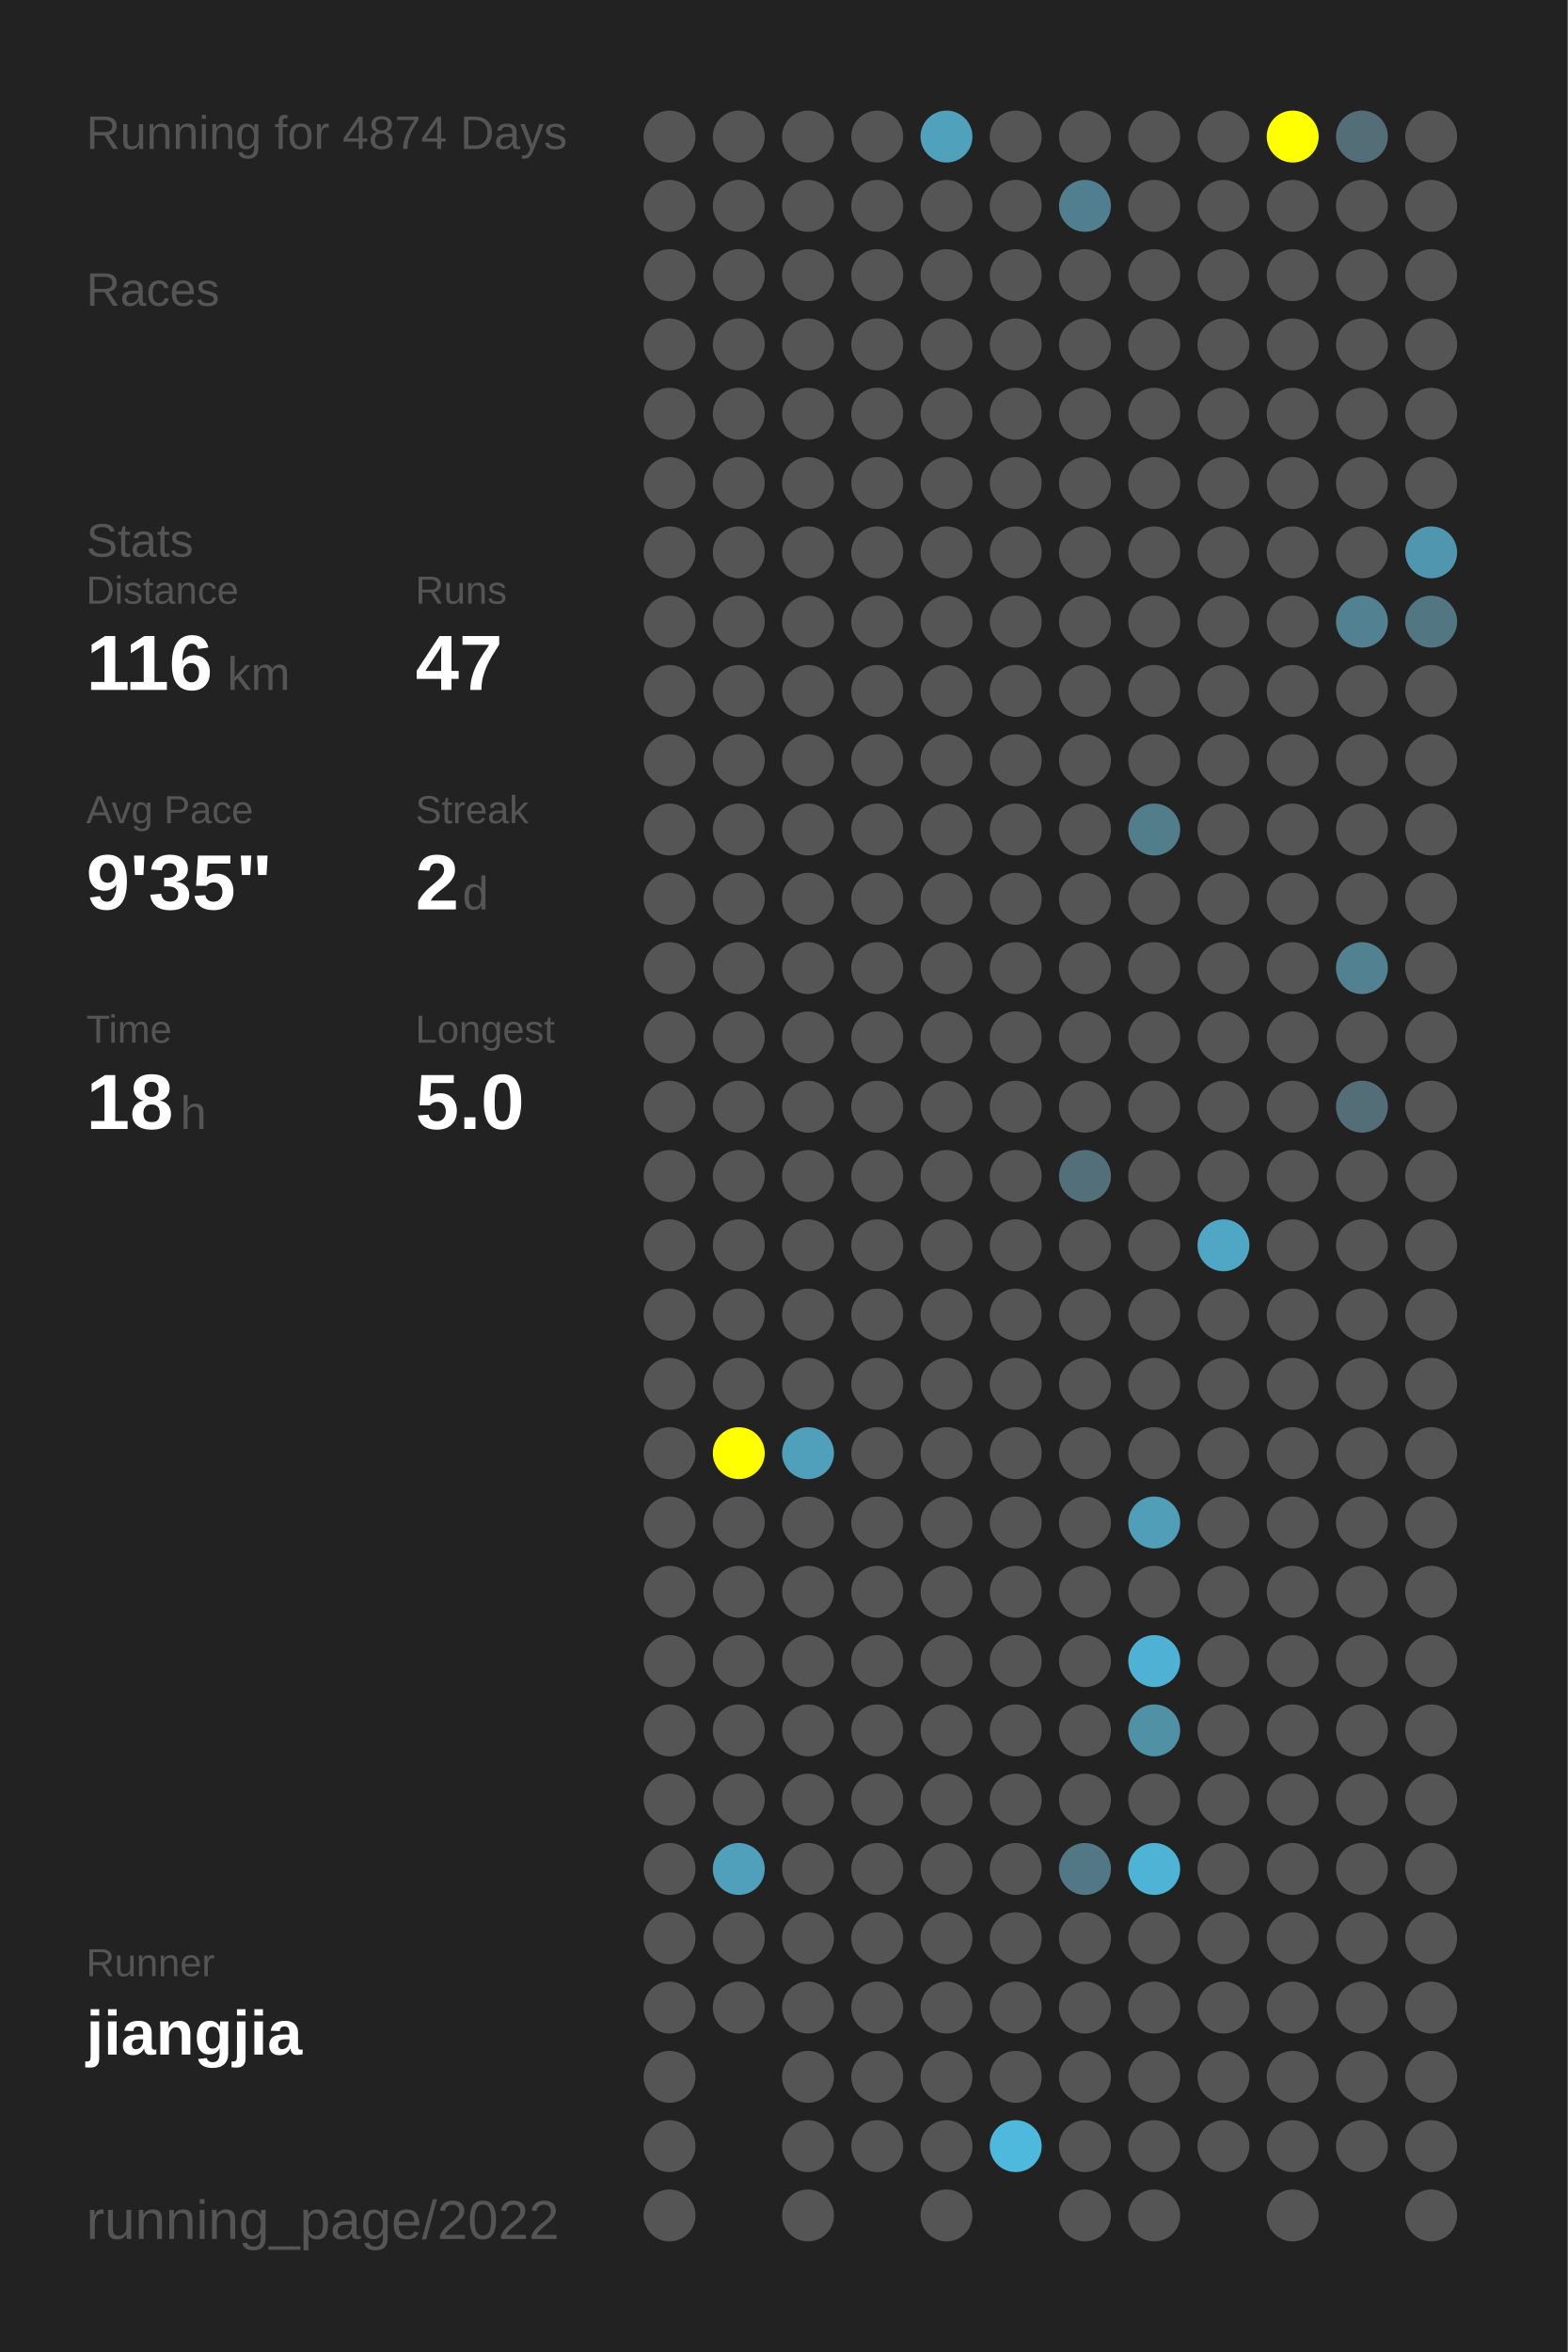
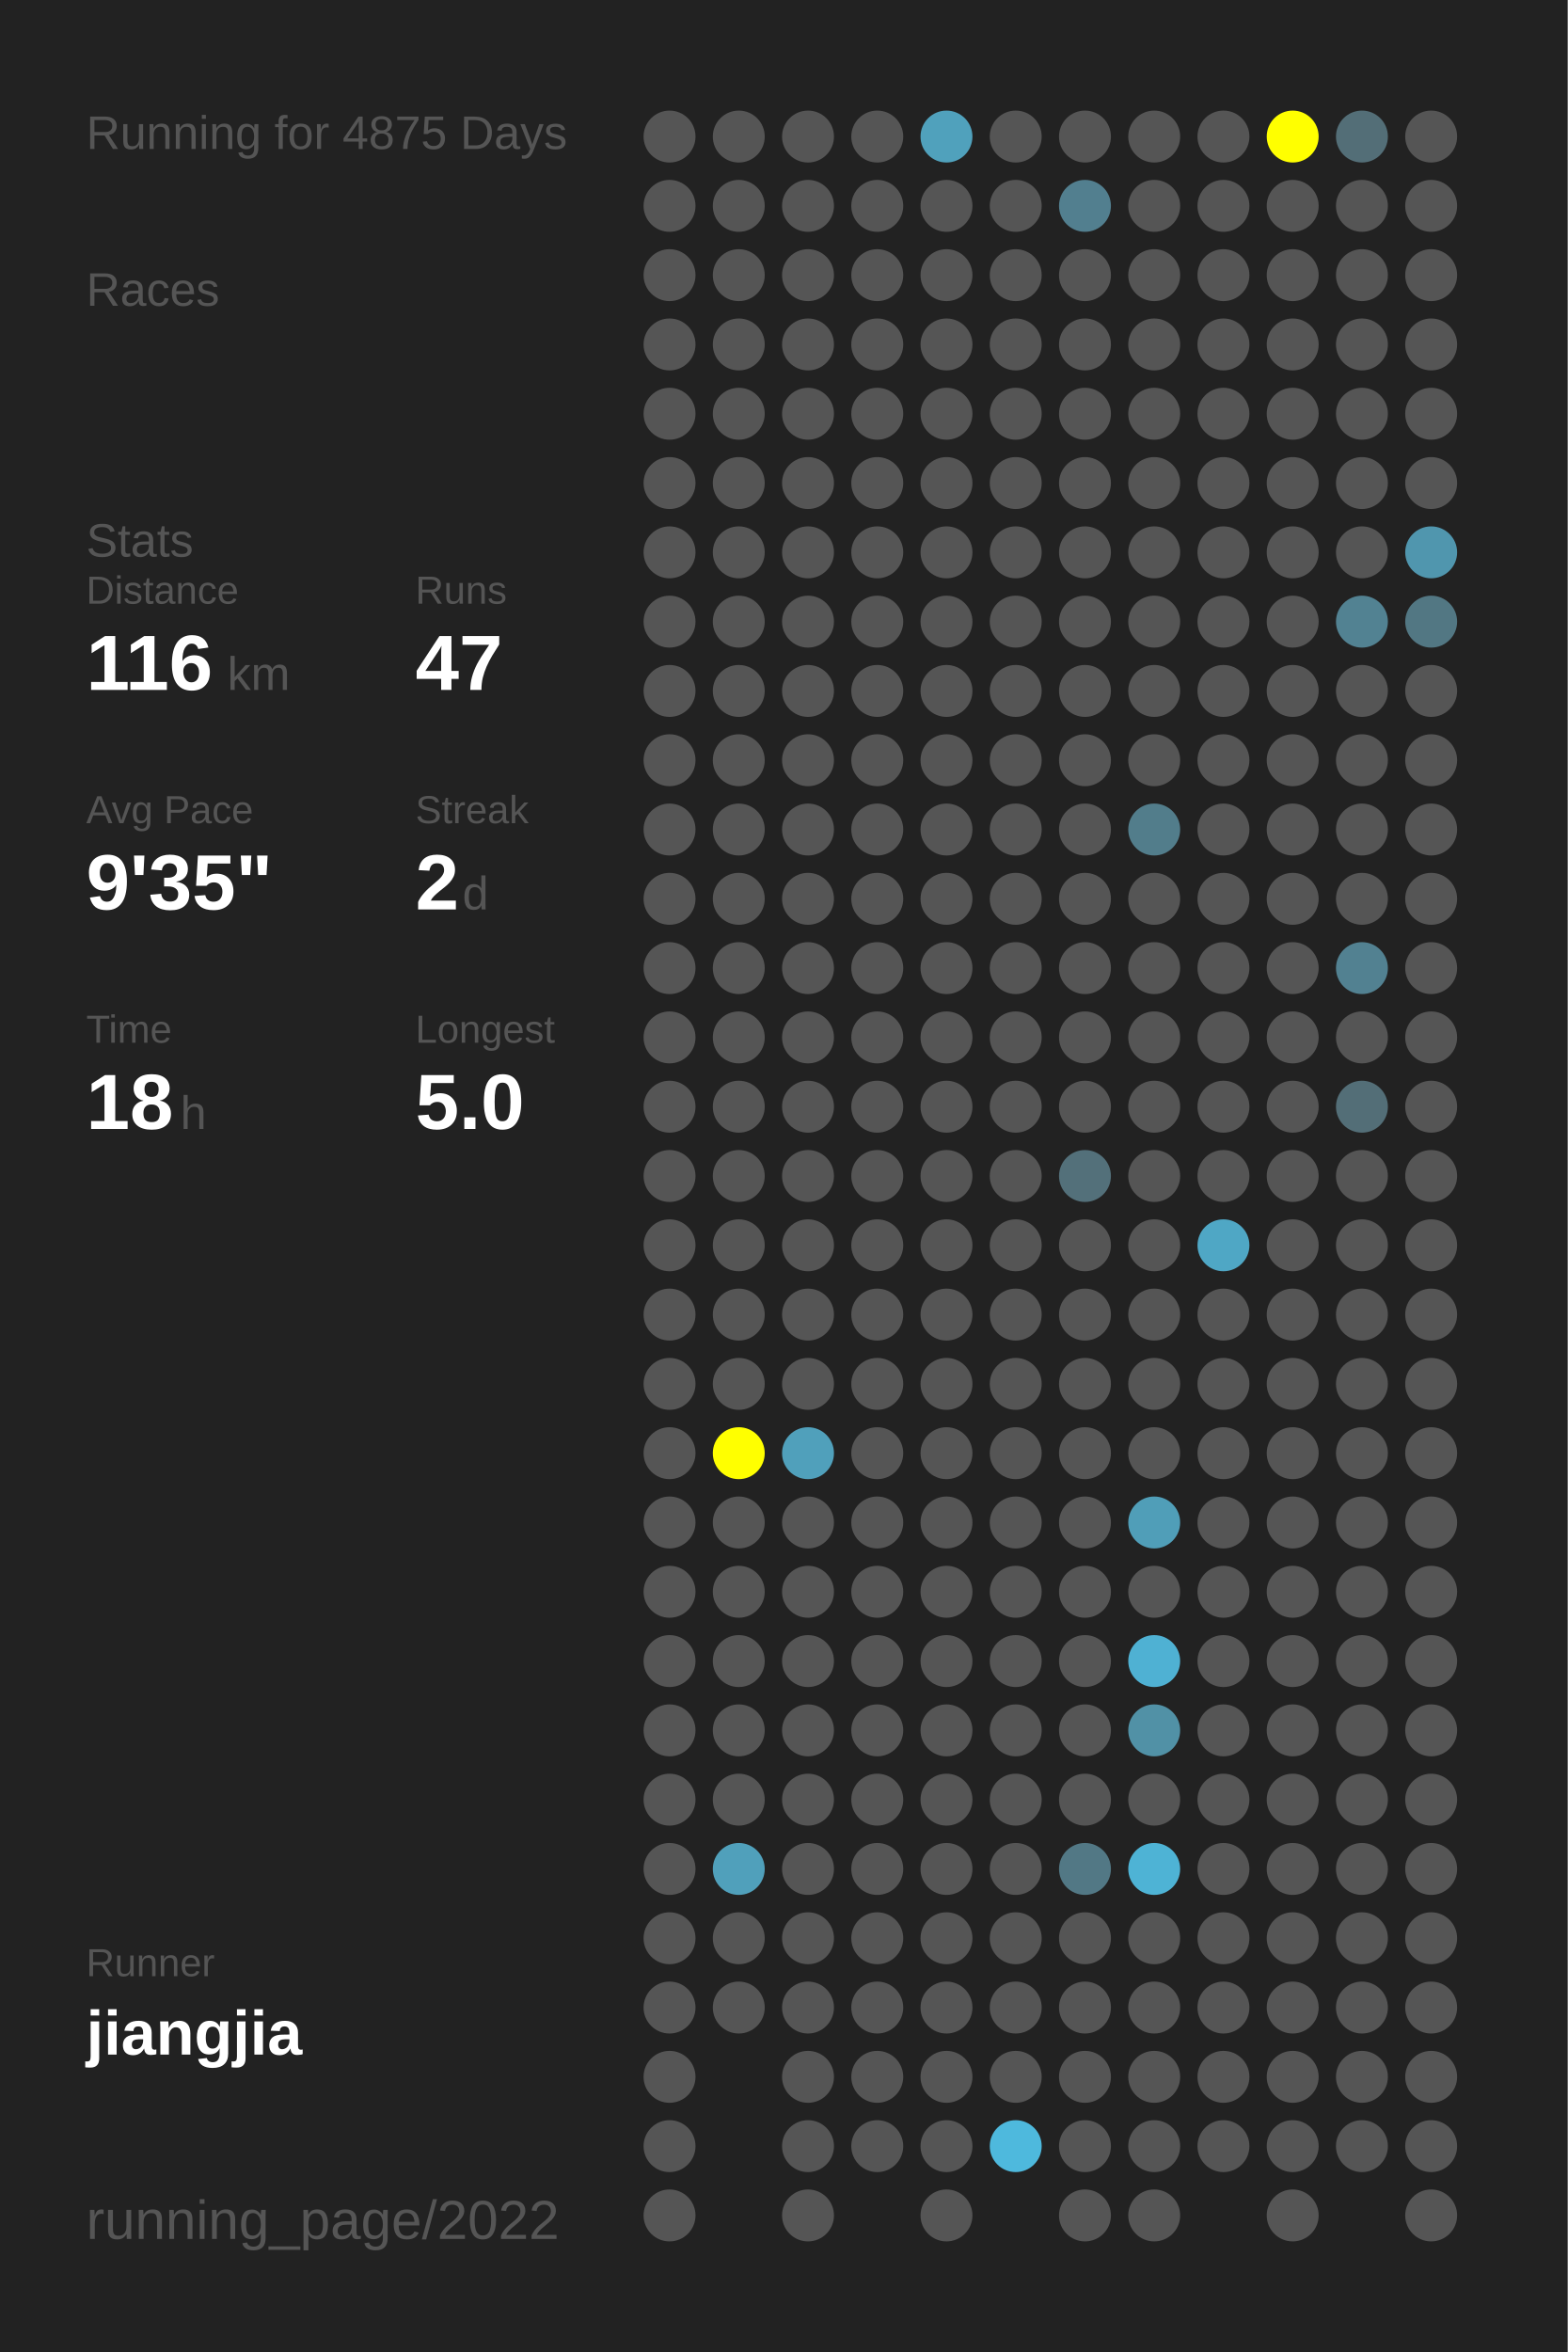
<svg xmlns="http://www.w3.org/2000/svg" baseProfile="full" height="300mm" version="1.1" viewBox="0,0,200,300" width="200mm">
  <defs />
  <rect fill="#222222" height="300" width="200" x="0" y="0" />
-   <text fill="#555555" style="font-size:6px; font-family:Arial;" x="11" y="19">Running for 4874 Days</text>
+   <text fill="#555555" style="font-size:6px; font-family:Arial;" x="11" y="19">Running for 4875 Days</text>
  <text fill="#555555" style="font-size:6px; font-family:Arial;" x="11" y="39">Races</text>
  <text fill="#555555" style="font-size:6px; font-family:Arial;" x="11" y="71">Stats</text>
  <text fill="#555555" style="font-size:5px; font-family:Arial;" x="11" y="77">Distance</text>
  <text fill="#FFFFFF" style="font-size:10px; font-family:Arial; font-weight:bold;" x="11" y="88">116</text>
  <text fill="#555555" style="font-size:6px; font-family:Arial;" x="29" y="88">km</text>
  <text fill="#555555" style="font-size:5px; font-family:Arial;" x="53" y="77">Runs</text>
  <text fill="#FFFFFF" style="font-size:10px; font-family:Arial; font-weight:bold;" x="53" y="88">47</text>
  <text fill="#555555" style="font-size:5px; font-family:Arial;" x="11" y="105">Avg Pace</text>
  <text fill="#FFFFFF" style="font-size:10px; font-family:Arial; font-weight:bold;" x="11" y="116">9'35"</text>
  <text fill="#555555" style="font-size:5px; font-family:Arial;" x="53" y="105">Streak</text>
  <text fill="#FFFFFF" style="font-size:10px; font-family:Arial; font-weight:bold;" x="53" y="116">2</text>
  <text fill="#555555" style="font-size:6px; font-family:Arial;" x="59" y="116">d</text>
  <text fill="#555555" style="font-size:5px; font-family:Arial;" x="11" y="133">Time</text>
  <text fill="#FFFFFF" style="font-size:10px; font-family:Arial; font-weight:bold;" x="11" y="144">18</text>
  <text fill="#555555" style="font-size:6px; font-family:Arial;" x="23" y="144">h</text>
  <text fill="#555555" style="font-size:5px; font-family:Arial;" x="53" y="133">Longest</text>
  <text fill="#FFFFFF" style="font-size:10px; font-family:Arial; font-weight:bold;" x="53" y="144">5.0</text>
  <text fill="#555555" style="font-size:5px; font-family:Arial;" x="11" y="252.065">Runner</text>
  <text fill="#FFFFFF" style="font-size:8px; font-family:Arial; font-weight:bold;" x="11" y="262.065">jiangjia</text>
  <text fill="#555555" style="font-size:7px; font-family:Arial;" x="11" y="285.581">running_page/2022</text>
  <circle cx="85.417" cy="17.419" fill="#555555" r="3.312" />
  <circle cx="85.417" cy="26.258" fill="#555555" r="3.312" />
  <circle cx="85.417" cy="35.097" fill="#555555" r="3.312" />
  <circle cx="85.417" cy="43.935" fill="#555555" r="3.312" />
  <circle cx="85.417" cy="52.774" fill="#555555" r="3.312" />
  <circle cx="85.417" cy="61.613" fill="#555555" r="3.312" />
  <circle cx="85.417" cy="70.452" fill="#555555" r="3.312" />
  <circle cx="85.417" cy="79.29" fill="#555555" r="3.312" />
  <circle cx="85.417" cy="88.129" fill="#555555" r="3.312" />
  <circle cx="85.417" cy="96.968" fill="#555555" r="3.312" />
  <circle cx="85.417" cy="105.806" fill="#555555" r="3.312" />
  <circle cx="85.417" cy="114.645" fill="#555555" r="3.312" />
  <circle cx="85.417" cy="123.484" fill="#555555" r="3.312" />
  <circle cx="85.417" cy="132.323" fill="#555555" r="3.312" />
  <circle cx="85.417" cy="141.161" fill="#555555" r="3.312" />
  <circle cx="85.417" cy="150" fill="#555555" r="3.312" />
  <circle cx="85.417" cy="158.839" fill="#555555" r="3.312" />
  <circle cx="85.417" cy="167.677" fill="#555555" r="3.312" />
  <circle cx="85.417" cy="176.516" fill="#555555" r="3.312" />
  <circle cx="85.417" cy="185.355" fill="#555555" r="3.312" />
  <circle cx="85.417" cy="194.194" fill="#555555" r="3.312" />
  <circle cx="85.417" cy="203.032" fill="#555555" r="3.312" />
  <circle cx="85.417" cy="211.871" fill="#555555" r="3.312" />
  <circle cx="85.417" cy="220.71" fill="#555555" r="3.312" />
  <circle cx="85.417" cy="229.548" fill="#555555" r="3.312" />
  <circle cx="85.417" cy="238.387" fill="#555555" r="3.312" />
  <circle cx="85.417" cy="247.226" fill="#555555" r="3.312" />
  <circle cx="85.417" cy="256.065" fill="#555555" r="3.312" />
  <circle cx="85.417" cy="264.903" fill="#555555" r="3.312" />
  <circle cx="85.417" cy="273.742" fill="#555555" r="3.312" />
  <circle cx="85.417" cy="282.581" fill="#555555" r="3.312" />
  <circle cx="94.25" cy="17.419" fill="#555555" r="3.312" />
  <circle cx="94.25" cy="26.258" fill="#555555" r="3.312" />
  <circle cx="94.25" cy="35.097" fill="#555555" r="3.312" />
  <circle cx="94.25" cy="43.935" fill="#555555" r="3.312" />
  <circle cx="94.25" cy="52.774" fill="#555555" r="3.312" />
  <circle cx="94.25" cy="61.613" fill="#555555" r="3.312" />
  <circle cx="94.25" cy="70.452" fill="#555555" r="3.312" />
  <circle cx="94.25" cy="79.29" fill="#555555" r="3.312" />
  <circle cx="94.25" cy="88.129" fill="#555555" r="3.312" />
  <circle cx="94.25" cy="96.968" fill="#555555" r="3.312" />
  <circle cx="94.25" cy="105.806" fill="#555555" r="3.312" />
  <circle cx="94.25" cy="114.645" fill="#555555" r="3.312" />
  <circle cx="94.25" cy="123.484" fill="#555555" r="3.312" />
  <circle cx="94.25" cy="132.323" fill="#555555" r="3.312" />
  <circle cx="94.25" cy="141.161" fill="#555555" r="3.312" />
  <circle cx="94.25" cy="150" fill="#555555" r="3.312" />
  <circle cx="94.25" cy="158.839" fill="#555555" r="3.312" />
  <circle cx="94.25" cy="167.677" fill="#555555" r="3.312" />
  <circle cx="94.25" cy="176.516" fill="#555555" r="3.312" />
  <circle cx="94.25" cy="185.355" fill="#FFFF00" r="3.312" />
  <circle cx="94.25" cy="194.194" fill="#555555" r="3.312" />
  <circle cx="94.25" cy="203.032" fill="#555555" r="3.312" />
  <circle cx="94.25" cy="211.871" fill="#555555" r="3.312" />
  <circle cx="94.25" cy="220.71" fill="#555555" r="3.312" />
  <circle cx="94.25" cy="229.548" fill="#555555" r="3.312" />
  <circle cx="94.25" cy="238.387" fill="#50a0bb" r="3.312" />
  <circle cx="94.25" cy="247.226" fill="#555555" r="3.312" />
  <circle cx="94.25" cy="256.065" fill="#555555" r="3.312" />
  <circle cx="103.083" cy="17.419" fill="#555555" r="3.312" />
  <circle cx="103.083" cy="26.258" fill="#555555" r="3.312" />
  <circle cx="103.083" cy="35.097" fill="#555555" r="3.312" />
  <circle cx="103.083" cy="43.935" fill="#555555" r="3.312" />
  <circle cx="103.083" cy="52.774" fill="#555555" r="3.312" />
  <circle cx="103.083" cy="61.613" fill="#555555" r="3.312" />
  <circle cx="103.083" cy="70.452" fill="#555555" r="3.312" />
  <circle cx="103.083" cy="79.29" fill="#555555" r="3.312" />
  <circle cx="103.083" cy="88.129" fill="#555555" r="3.312" />
  <circle cx="103.083" cy="96.968" fill="#555555" r="3.312" />
  <circle cx="103.083" cy="105.806" fill="#555555" r="3.312" />
  <circle cx="103.083" cy="114.645" fill="#555555" r="3.312" />
  <circle cx="103.083" cy="123.484" fill="#555555" r="3.312" />
  <circle cx="103.083" cy="132.323" fill="#555555" r="3.312" />
  <circle cx="103.083" cy="141.161" fill="#555555" r="3.312" />
  <circle cx="103.083" cy="150" fill="#555555" r="3.312" />
  <circle cx="103.083" cy="158.839" fill="#555555" r="3.312" />
  <circle cx="103.083" cy="167.677" fill="#555555" r="3.312" />
  <circle cx="103.083" cy="176.516" fill="#555555" r="3.312" />
  <circle cx="103.083" cy="185.355" fill="#50a0bb" r="3.312" />
  <circle cx="103.083" cy="194.194" fill="#555555" r="3.312" />
  <circle cx="103.083" cy="203.032" fill="#555555" r="3.312" />
  <circle cx="103.083" cy="211.871" fill="#555555" r="3.312" />
  <circle cx="103.083" cy="220.71" fill="#555555" r="3.312" />
  <circle cx="103.083" cy="229.548" fill="#555555" r="3.312" />
  <circle cx="103.083" cy="238.387" fill="#555555" r="3.312" />
  <circle cx="103.083" cy="247.226" fill="#555555" r="3.312" />
  <circle cx="103.083" cy="256.065" fill="#555555" r="3.312" />
  <circle cx="103.083" cy="264.903" fill="#555555" r="3.312" />
  <circle cx="103.083" cy="273.742" fill="#555555" r="3.312" />
  <circle cx="103.083" cy="282.581" fill="#555555" r="3.312" />
  <circle cx="111.917" cy="17.419" fill="#555555" r="3.312" />
  <circle cx="111.917" cy="26.258" fill="#555555" r="3.312" />
  <circle cx="111.917" cy="35.097" fill="#555555" r="3.312" />
  <circle cx="111.917" cy="43.935" fill="#555555" r="3.312" />
  <circle cx="111.917" cy="52.774" fill="#555555" r="3.312" />
  <circle cx="111.917" cy="61.613" fill="#555555" r="3.312" />
  <circle cx="111.917" cy="70.452" fill="#555555" r="3.312" />
  <circle cx="111.917" cy="79.29" fill="#555555" r="3.312" />
  <circle cx="111.917" cy="88.129" fill="#555555" r="3.312" />
  <circle cx="111.917" cy="96.968" fill="#555555" r="3.312" />
  <circle cx="111.917" cy="105.806" fill="#555555" r="3.312" />
  <circle cx="111.917" cy="114.645" fill="#555555" r="3.312" />
  <circle cx="111.917" cy="123.484" fill="#555555" r="3.312" />
  <circle cx="111.917" cy="132.323" fill="#555555" r="3.312" />
  <circle cx="111.917" cy="141.161" fill="#555555" r="3.312" />
  <circle cx="111.917" cy="150" fill="#555555" r="3.312" />
  <circle cx="111.917" cy="158.839" fill="#555555" r="3.312" />
  <circle cx="111.917" cy="167.677" fill="#555555" r="3.312" />
  <circle cx="111.917" cy="176.516" fill="#555555" r="3.312" />
  <circle cx="111.917" cy="185.355" fill="#555555" r="3.312" />
  <circle cx="111.917" cy="194.194" fill="#555555" r="3.312" />
  <circle cx="111.917" cy="203.032" fill="#555555" r="3.312" />
  <circle cx="111.917" cy="211.871" fill="#555555" r="3.312" />
  <circle cx="111.917" cy="220.71" fill="#555555" r="3.312" />
  <circle cx="111.917" cy="229.548" fill="#555555" r="3.312" />
  <circle cx="111.917" cy="238.387" fill="#555555" r="3.312" />
  <circle cx="111.917" cy="247.226" fill="#555555" r="3.312" />
  <circle cx="111.917" cy="256.065" fill="#555555" r="3.312" />
  <circle cx="111.917" cy="264.903" fill="#555555" r="3.312" />
  <circle cx="111.917" cy="273.742" fill="#555555" r="3.312" />
  <circle cx="120.75" cy="17.419" fill="#50a1bc" r="3.312" />
  <circle cx="120.75" cy="26.258" fill="#555555" r="3.312" />
  <circle cx="120.75" cy="35.097" fill="#555555" r="3.312" />
  <circle cx="120.75" cy="43.935" fill="#555555" r="3.312" />
  <circle cx="120.75" cy="52.774" fill="#555555" r="3.312" />
  <circle cx="120.75" cy="61.613" fill="#555555" r="3.312" />
  <circle cx="120.75" cy="70.452" fill="#555555" r="3.312" />
  <circle cx="120.75" cy="79.29" fill="#555555" r="3.312" />
  <circle cx="120.75" cy="88.129" fill="#555555" r="3.312" />
  <circle cx="120.75" cy="96.968" fill="#555555" r="3.312" />
  <circle cx="120.75" cy="105.806" fill="#555555" r="3.312" />
  <circle cx="120.75" cy="114.645" fill="#555555" r="3.312" />
  <circle cx="120.75" cy="123.484" fill="#555555" r="3.312" />
  <circle cx="120.75" cy="132.323" fill="#555555" r="3.312" />
  <circle cx="120.75" cy="141.161" fill="#555555" r="3.312" />
  <circle cx="120.75" cy="150" fill="#555555" r="3.312" />
  <circle cx="120.75" cy="158.839" fill="#555555" r="3.312" />
  <circle cx="120.75" cy="167.677" fill="#555555" r="3.312" />
  <circle cx="120.75" cy="176.516" fill="#555555" r="3.312" />
  <circle cx="120.75" cy="185.355" fill="#555555" r="3.312" />
  <circle cx="120.75" cy="194.194" fill="#555555" r="3.312" />
  <circle cx="120.75" cy="203.032" fill="#555555" r="3.312" />
  <circle cx="120.75" cy="211.871" fill="#555555" r="3.312" />
  <circle cx="120.75" cy="220.71" fill="#555555" r="3.312" />
  <circle cx="120.75" cy="229.548" fill="#555555" r="3.312" />
  <circle cx="120.75" cy="238.387" fill="#555555" r="3.312" />
  <circle cx="120.75" cy="247.226" fill="#555555" r="3.312" />
  <circle cx="120.75" cy="256.065" fill="#555555" r="3.312" />
  <circle cx="120.75" cy="264.903" fill="#555555" r="3.312" />
  <circle cx="120.75" cy="273.742" fill="#555555" r="3.312" />
  <circle cx="120.75" cy="282.581" fill="#555555" r="3.312" />
  <circle cx="129.583" cy="17.419" fill="#555555" r="3.312" />
  <circle cx="129.583" cy="26.258" fill="#555555" r="3.312" />
  <circle cx="129.583" cy="35.097" fill="#555555" r="3.312" />
  <circle cx="129.583" cy="43.935" fill="#555555" r="3.312" />
  <circle cx="129.583" cy="52.774" fill="#555555" r="3.312" />
  <circle cx="129.583" cy="61.613" fill="#555555" r="3.312" />
  <circle cx="129.583" cy="70.452" fill="#555555" r="3.312" />
  <circle cx="129.583" cy="79.29" fill="#555555" r="3.312" />
  <circle cx="129.583" cy="88.129" fill="#555555" r="3.312" />
  <circle cx="129.583" cy="96.968" fill="#555555" r="3.312" />
  <circle cx="129.583" cy="105.806" fill="#555555" r="3.312" />
  <circle cx="129.583" cy="114.645" fill="#555555" r="3.312" />
  <circle cx="129.583" cy="123.484" fill="#555555" r="3.312" />
  <circle cx="129.583" cy="132.323" fill="#555555" r="3.312" />
  <circle cx="129.583" cy="141.161" fill="#555555" r="3.312" />
  <circle cx="129.583" cy="150" fill="#555555" r="3.312" />
  <circle cx="129.583" cy="158.839" fill="#555555" r="3.312" />
  <circle cx="129.583" cy="167.677" fill="#555555" r="3.312" />
  <circle cx="129.583" cy="176.516" fill="#555555" r="3.312" />
  <circle cx="129.583" cy="185.355" fill="#555555" r="3.312" />
  <circle cx="129.583" cy="194.194" fill="#555555" r="3.312" />
  <circle cx="129.583" cy="203.032" fill="#555555" r="3.312" />
  <circle cx="129.583" cy="211.871" fill="#555555" r="3.312" />
  <circle cx="129.583" cy="220.71" fill="#555555" r="3.312" />
  <circle cx="129.583" cy="229.548" fill="#555555" r="3.312" />
  <circle cx="129.583" cy="238.387" fill="#555555" r="3.312" />
  <circle cx="129.583" cy="247.226" fill="#555555" r="3.312" />
  <circle cx="129.583" cy="256.065" fill="#555555" r="3.312" />
  <circle cx="129.583" cy="264.903" fill="#555555" r="3.312" />
  <circle cx="129.583" cy="273.742" fill="#4eb9dd" r="3.312" />
  <circle cx="138.417" cy="17.419" fill="#555555" r="3.312" />
  <circle cx="138.417" cy="26.258" fill="#527f8f" r="3.312" />
  <circle cx="138.417" cy="35.097" fill="#555555" r="3.312" />
  <circle cx="138.417" cy="43.935" fill="#555555" r="3.312" />
  <circle cx="138.417" cy="52.774" fill="#555555" r="3.312" />
  <circle cx="138.417" cy="61.613" fill="#555555" r="3.312" />
  <circle cx="138.417" cy="70.452" fill="#555555" r="3.312" />
  <circle cx="138.417" cy="79.29" fill="#555555" r="3.312" />
  <circle cx="138.417" cy="88.129" fill="#555555" r="3.312" />
  <circle cx="138.417" cy="96.968" fill="#555555" r="3.312" />
  <circle cx="138.417" cy="105.806" fill="#555555" r="3.312" />
  <circle cx="138.417" cy="114.645" fill="#555555" r="3.312" />
  <circle cx="138.417" cy="123.484" fill="#555555" r="3.312" />
  <circle cx="138.417" cy="132.323" fill="#555555" r="3.312" />
  <circle cx="138.417" cy="141.161" fill="#555555" r="3.312" />
  <circle cx="138.417" cy="150" fill="#53707a" r="3.312" />
  <circle cx="138.417" cy="158.839" fill="#555555" r="3.312" />
  <circle cx="138.417" cy="167.677" fill="#555555" r="3.312" />
  <circle cx="138.417" cy="176.516" fill="#555555" r="3.312" />
  <circle cx="138.417" cy="185.355" fill="#555555" r="3.312" />
  <circle cx="138.417" cy="194.194" fill="#555555" r="3.312" />
  <circle cx="138.417" cy="203.032" fill="#555555" r="3.312" />
  <circle cx="138.417" cy="211.871" fill="#555555" r="3.312" />
  <circle cx="138.417" cy="220.71" fill="#555555" r="3.312" />
  <circle cx="138.417" cy="229.548" fill="#555555" r="3.312" />
  <circle cx="138.417" cy="238.387" fill="#527885" r="3.312" />
  <circle cx="138.417" cy="247.226" fill="#555555" r="3.312" />
  <circle cx="138.417" cy="256.065" fill="#555555" r="3.312" />
  <circle cx="138.417" cy="264.903" fill="#555555" r="3.312" />
  <circle cx="138.417" cy="273.742" fill="#555555" r="3.312" />
  <circle cx="138.417" cy="282.581" fill="#555555" r="3.312" />
  <circle cx="147.25" cy="17.419" fill="#555555" r="3.312" />
  <circle cx="147.25" cy="26.258" fill="#555555" r="3.312" />
  <circle cx="147.25" cy="35.097" fill="#555555" r="3.312" />
  <circle cx="147.25" cy="43.935" fill="#555555" r="3.312" />
  <circle cx="147.25" cy="52.774" fill="#555555" r="3.312" />
  <circle cx="147.25" cy="61.613" fill="#555555" r="3.312" />
  <circle cx="147.25" cy="70.452" fill="#555555" r="3.312" />
  <circle cx="147.25" cy="79.29" fill="#555555" r="3.312" />
  <circle cx="147.25" cy="88.129" fill="#555555" r="3.312" />
  <circle cx="147.25" cy="96.968" fill="#555555" r="3.312" />
  <circle cx="147.25" cy="105.806" fill="#527d8b" r="3.312" />
  <circle cx="147.25" cy="114.645" fill="#555555" r="3.312" />
  <circle cx="147.25" cy="123.484" fill="#555555" r="3.312" />
  <circle cx="147.25" cy="132.323" fill="#555555" r="3.312" />
  <circle cx="147.25" cy="141.161" fill="#555555" r="3.312" />
  <circle cx="147.25" cy="150" fill="#555555" r="3.312" />
  <circle cx="147.25" cy="158.839" fill="#555555" r="3.312" />
  <circle cx="147.25" cy="167.677" fill="#555555" r="3.312" />
  <circle cx="147.25" cy="176.516" fill="#555555" r="3.312" />
  <circle cx="147.25" cy="185.355" fill="#555555" r="3.312" />
  <circle cx="147.25" cy="194.194" fill="#509eb8" r="3.312" />
  <circle cx="147.25" cy="203.032" fill="#555555" r="3.312" />
  <circle cx="147.25" cy="211.871" fill="#4fb1d3" r="3.312" />
  <circle cx="147.25" cy="220.71" fill="#5191a6" r="3.312" />
  <circle cx="147.25" cy="229.548" fill="#555555" r="3.312" />
  <circle cx="147.25" cy="238.387" fill="#4eb3d5" r="3.312" />
  <circle cx="147.25" cy="247.226" fill="#555555" r="3.312" />
  <circle cx="147.25" cy="256.065" fill="#555555" r="3.312" />
  <circle cx="147.25" cy="264.903" fill="#555555" r="3.312" />
  <circle cx="147.25" cy="273.742" fill="#555555" r="3.312" />
  <circle cx="147.25" cy="282.581" fill="#555555" r="3.312" />
  <circle cx="156.083" cy="17.419" fill="#555555" r="3.312" />
  <circle cx="156.083" cy="26.258" fill="#555555" r="3.312" />
  <circle cx="156.083" cy="35.097" fill="#555555" r="3.312" />
  <circle cx="156.083" cy="43.935" fill="#555555" r="3.312" />
  <circle cx="156.083" cy="52.774" fill="#555555" r="3.312" />
  <circle cx="156.083" cy="61.613" fill="#555555" r="3.312" />
  <circle cx="156.083" cy="70.452" fill="#555555" r="3.312" />
  <circle cx="156.083" cy="79.29" fill="#555555" r="3.312" />
  <circle cx="156.083" cy="88.129" fill="#555555" r="3.312" />
  <circle cx="156.083" cy="96.968" fill="#555555" r="3.312" />
  <circle cx="156.083" cy="105.806" fill="#555555" r="3.312" />
  <circle cx="156.083" cy="114.645" fill="#555555" r="3.312" />
  <circle cx="156.083" cy="123.484" fill="#555555" r="3.312" />
  <circle cx="156.083" cy="132.323" fill="#555555" r="3.312" />
  <circle cx="156.083" cy="141.161" fill="#555555" r="3.312" />
  <circle cx="156.083" cy="150" fill="#555555" r="3.312" />
  <circle cx="156.083" cy="158.839" fill="#4fa7c5" r="3.312" />
  <circle cx="156.083" cy="167.677" fill="#555555" r="3.312" />
  <circle cx="156.083" cy="176.516" fill="#555555" r="3.312" />
  <circle cx="156.083" cy="185.355" fill="#555555" r="3.312" />
  <circle cx="156.083" cy="194.194" fill="#555555" r="3.312" />
  <circle cx="156.083" cy="203.032" fill="#555555" r="3.312" />
  <circle cx="156.083" cy="211.871" fill="#555555" r="3.312" />
  <circle cx="156.083" cy="220.71" fill="#555555" r="3.312" />
  <circle cx="156.083" cy="229.548" fill="#555555" r="3.312" />
  <circle cx="156.083" cy="238.387" fill="#555555" r="3.312" />
  <circle cx="156.083" cy="247.226" fill="#555555" r="3.312" />
  <circle cx="156.083" cy="256.065" fill="#555555" r="3.312" />
  <circle cx="156.083" cy="264.903" fill="#555555" r="3.312" />
  <circle cx="156.083" cy="273.742" fill="#555555" r="3.312" />
  <circle cx="164.917" cy="17.419" fill="#FFFF00" r="3.312" />
  <circle cx="164.917" cy="26.258" fill="#555555" r="3.312" />
  <circle cx="164.917" cy="35.097" fill="#555555" r="3.312" />
  <circle cx="164.917" cy="43.935" fill="#555555" r="3.312" />
  <circle cx="164.917" cy="52.774" fill="#555555" r="3.312" />
  <circle cx="164.917" cy="61.613" fill="#555555" r="3.312" />
  <circle cx="164.917" cy="70.452" fill="#555555" r="3.312" />
  <circle cx="164.917" cy="79.29" fill="#555555" r="3.312" />
  <circle cx="164.917" cy="88.129" fill="#555555" r="3.312" />
  <circle cx="164.917" cy="96.968" fill="#555555" r="3.312" />
  <circle cx="164.917" cy="105.806" fill="#555555" r="3.312" />
  <circle cx="164.917" cy="114.645" fill="#555555" r="3.312" />
  <circle cx="164.917" cy="123.484" fill="#555555" r="3.312" />
  <circle cx="164.917" cy="132.323" fill="#555555" r="3.312" />
  <circle cx="164.917" cy="141.161" fill="#555555" r="3.312" />
  <circle cx="164.917" cy="150" fill="#555555" r="3.312" />
  <circle cx="164.917" cy="158.839" fill="#555555" r="3.312" />
  <circle cx="164.917" cy="167.677" fill="#555555" r="3.312" />
  <circle cx="164.917" cy="176.516" fill="#555555" r="3.312" />
  <circle cx="164.917" cy="185.355" fill="#555555" r="3.312" />
  <circle cx="164.917" cy="194.194" fill="#555555" r="3.312" />
  <circle cx="164.917" cy="203.032" fill="#555555" r="3.312" />
  <circle cx="164.917" cy="211.871" fill="#555555" r="3.312" />
  <circle cx="164.917" cy="220.71" fill="#555555" r="3.312" />
  <circle cx="164.917" cy="229.548" fill="#555555" r="3.312" />
  <circle cx="164.917" cy="238.387" fill="#555555" r="3.312" />
  <circle cx="164.917" cy="247.226" fill="#555555" r="3.312" />
  <circle cx="164.917" cy="256.065" fill="#555555" r="3.312" />
  <circle cx="164.917" cy="264.903" fill="#555555" r="3.312" />
  <circle cx="164.917" cy="273.742" fill="#555555" r="3.312" />
  <circle cx="164.917" cy="282.581" fill="#555555" r="3.312" />
  <circle cx="173.75" cy="17.419" fill="#536e77" r="3.312" />
  <circle cx="173.75" cy="26.258" fill="#555555" r="3.312" />
  <circle cx="173.75" cy="35.097" fill="#555555" r="3.312" />
  <circle cx="173.75" cy="43.935" fill="#555555" r="3.312" />
  <circle cx="173.75" cy="52.774" fill="#555555" r="3.312" />
  <circle cx="173.75" cy="61.613" fill="#555555" r="3.312" />
  <circle cx="173.75" cy="70.452" fill="#555555" r="3.312" />
  <circle cx="173.75" cy="79.29" fill="#528292" r="3.312" />
  <circle cx="173.75" cy="88.129" fill="#555555" r="3.312" />
  <circle cx="173.75" cy="96.968" fill="#555555" r="3.312" />
  <circle cx="173.75" cy="105.806" fill="#555555" r="3.312" />
  <circle cx="173.75" cy="114.645" fill="#555555" r="3.312" />
  <circle cx="173.75" cy="123.484" fill="#528191" r="3.312" />
  <circle cx="173.75" cy="132.323" fill="#555555" r="3.312" />
  <circle cx="173.75" cy="141.161" fill="#536e77" r="3.312" />
  <circle cx="173.75" cy="150" fill="#555555" r="3.312" />
  <circle cx="173.75" cy="158.839" fill="#555555" r="3.312" />
  <circle cx="173.75" cy="167.677" fill="#555555" r="3.312" />
  <circle cx="173.75" cy="176.516" fill="#555555" r="3.312" />
  <circle cx="173.75" cy="185.355" fill="#555555" r="3.312" />
  <circle cx="173.75" cy="194.194" fill="#555555" r="3.312" />
  <circle cx="173.75" cy="203.032" fill="#555555" r="3.312" />
  <circle cx="173.75" cy="211.871" fill="#555555" r="3.312" />
  <circle cx="173.75" cy="220.71" fill="#555555" r="3.312" />
  <circle cx="173.75" cy="229.548" fill="#555555" r="3.312" />
  <circle cx="173.75" cy="238.387" fill="#555555" r="3.312" />
  <circle cx="173.75" cy="247.226" fill="#555555" r="3.312" />
  <circle cx="173.75" cy="256.065" fill="#555555" r="3.312" />
  <circle cx="173.75" cy="264.903" fill="#555555" r="3.312" />
  <circle cx="173.75" cy="273.742" fill="#555555" r="3.312" />
  <circle cx="182.583" cy="17.419" fill="#555555" r="3.312" />
  <circle cx="182.583" cy="26.258" fill="#555555" r="3.312" />
  <circle cx="182.583" cy="35.097" fill="#555555" r="3.312" />
  <circle cx="182.583" cy="43.935" fill="#555555" r="3.312" />
  <circle cx="182.583" cy="52.774" fill="#555555" r="3.312" />
  <circle cx="182.583" cy="61.613" fill="#555555" r="3.312" />
  <circle cx="182.583" cy="70.452" fill="#5096ae" r="3.312" />
  <circle cx="182.583" cy="79.29" fill="#527783" r="3.312" />
  <circle cx="182.583" cy="88.129" fill="#555555" r="3.312" />
  <circle cx="182.583" cy="96.968" fill="#555555" r="3.312" />
  <circle cx="182.583" cy="105.806" fill="#555555" r="3.312" />
  <circle cx="182.583" cy="114.645" fill="#555555" r="3.312" />
  <circle cx="182.583" cy="123.484" fill="#555555" r="3.312" />
  <circle cx="182.583" cy="132.323" fill="#555555" r="3.312" />
  <circle cx="182.583" cy="141.161" fill="#555555" r="3.312" />
  <circle cx="182.583" cy="150" fill="#555555" r="3.312" />
  <circle cx="182.583" cy="158.839" fill="#555555" r="3.312" />
  <circle cx="182.583" cy="167.677" fill="#555555" r="3.312" />
  <circle cx="182.583" cy="176.516" fill="#555555" r="3.312" />
  <circle cx="182.583" cy="185.355" fill="#555555" r="3.312" />
  <circle cx="182.583" cy="194.194" fill="#555555" r="3.312" />
  <circle cx="182.583" cy="203.032" fill="#555555" r="3.312" />
  <circle cx="182.583" cy="211.871" fill="#555555" r="3.312" />
  <circle cx="182.583" cy="220.71" fill="#555555" r="3.312" />
  <circle cx="182.583" cy="229.548" fill="#555555" r="3.312" />
  <circle cx="182.583" cy="238.387" fill="#555555" r="3.312" />
  <circle cx="182.583" cy="247.226" fill="#555555" r="3.312" />
  <circle cx="182.583" cy="256.065" fill="#555555" r="3.312" />
  <circle cx="182.583" cy="264.903" fill="#555555" r="3.312" />
  <circle cx="182.583" cy="273.742" fill="#555555" r="3.312" />
  <circle cx="182.583" cy="282.581" fill="#555555" r="3.312" />
</svg>
